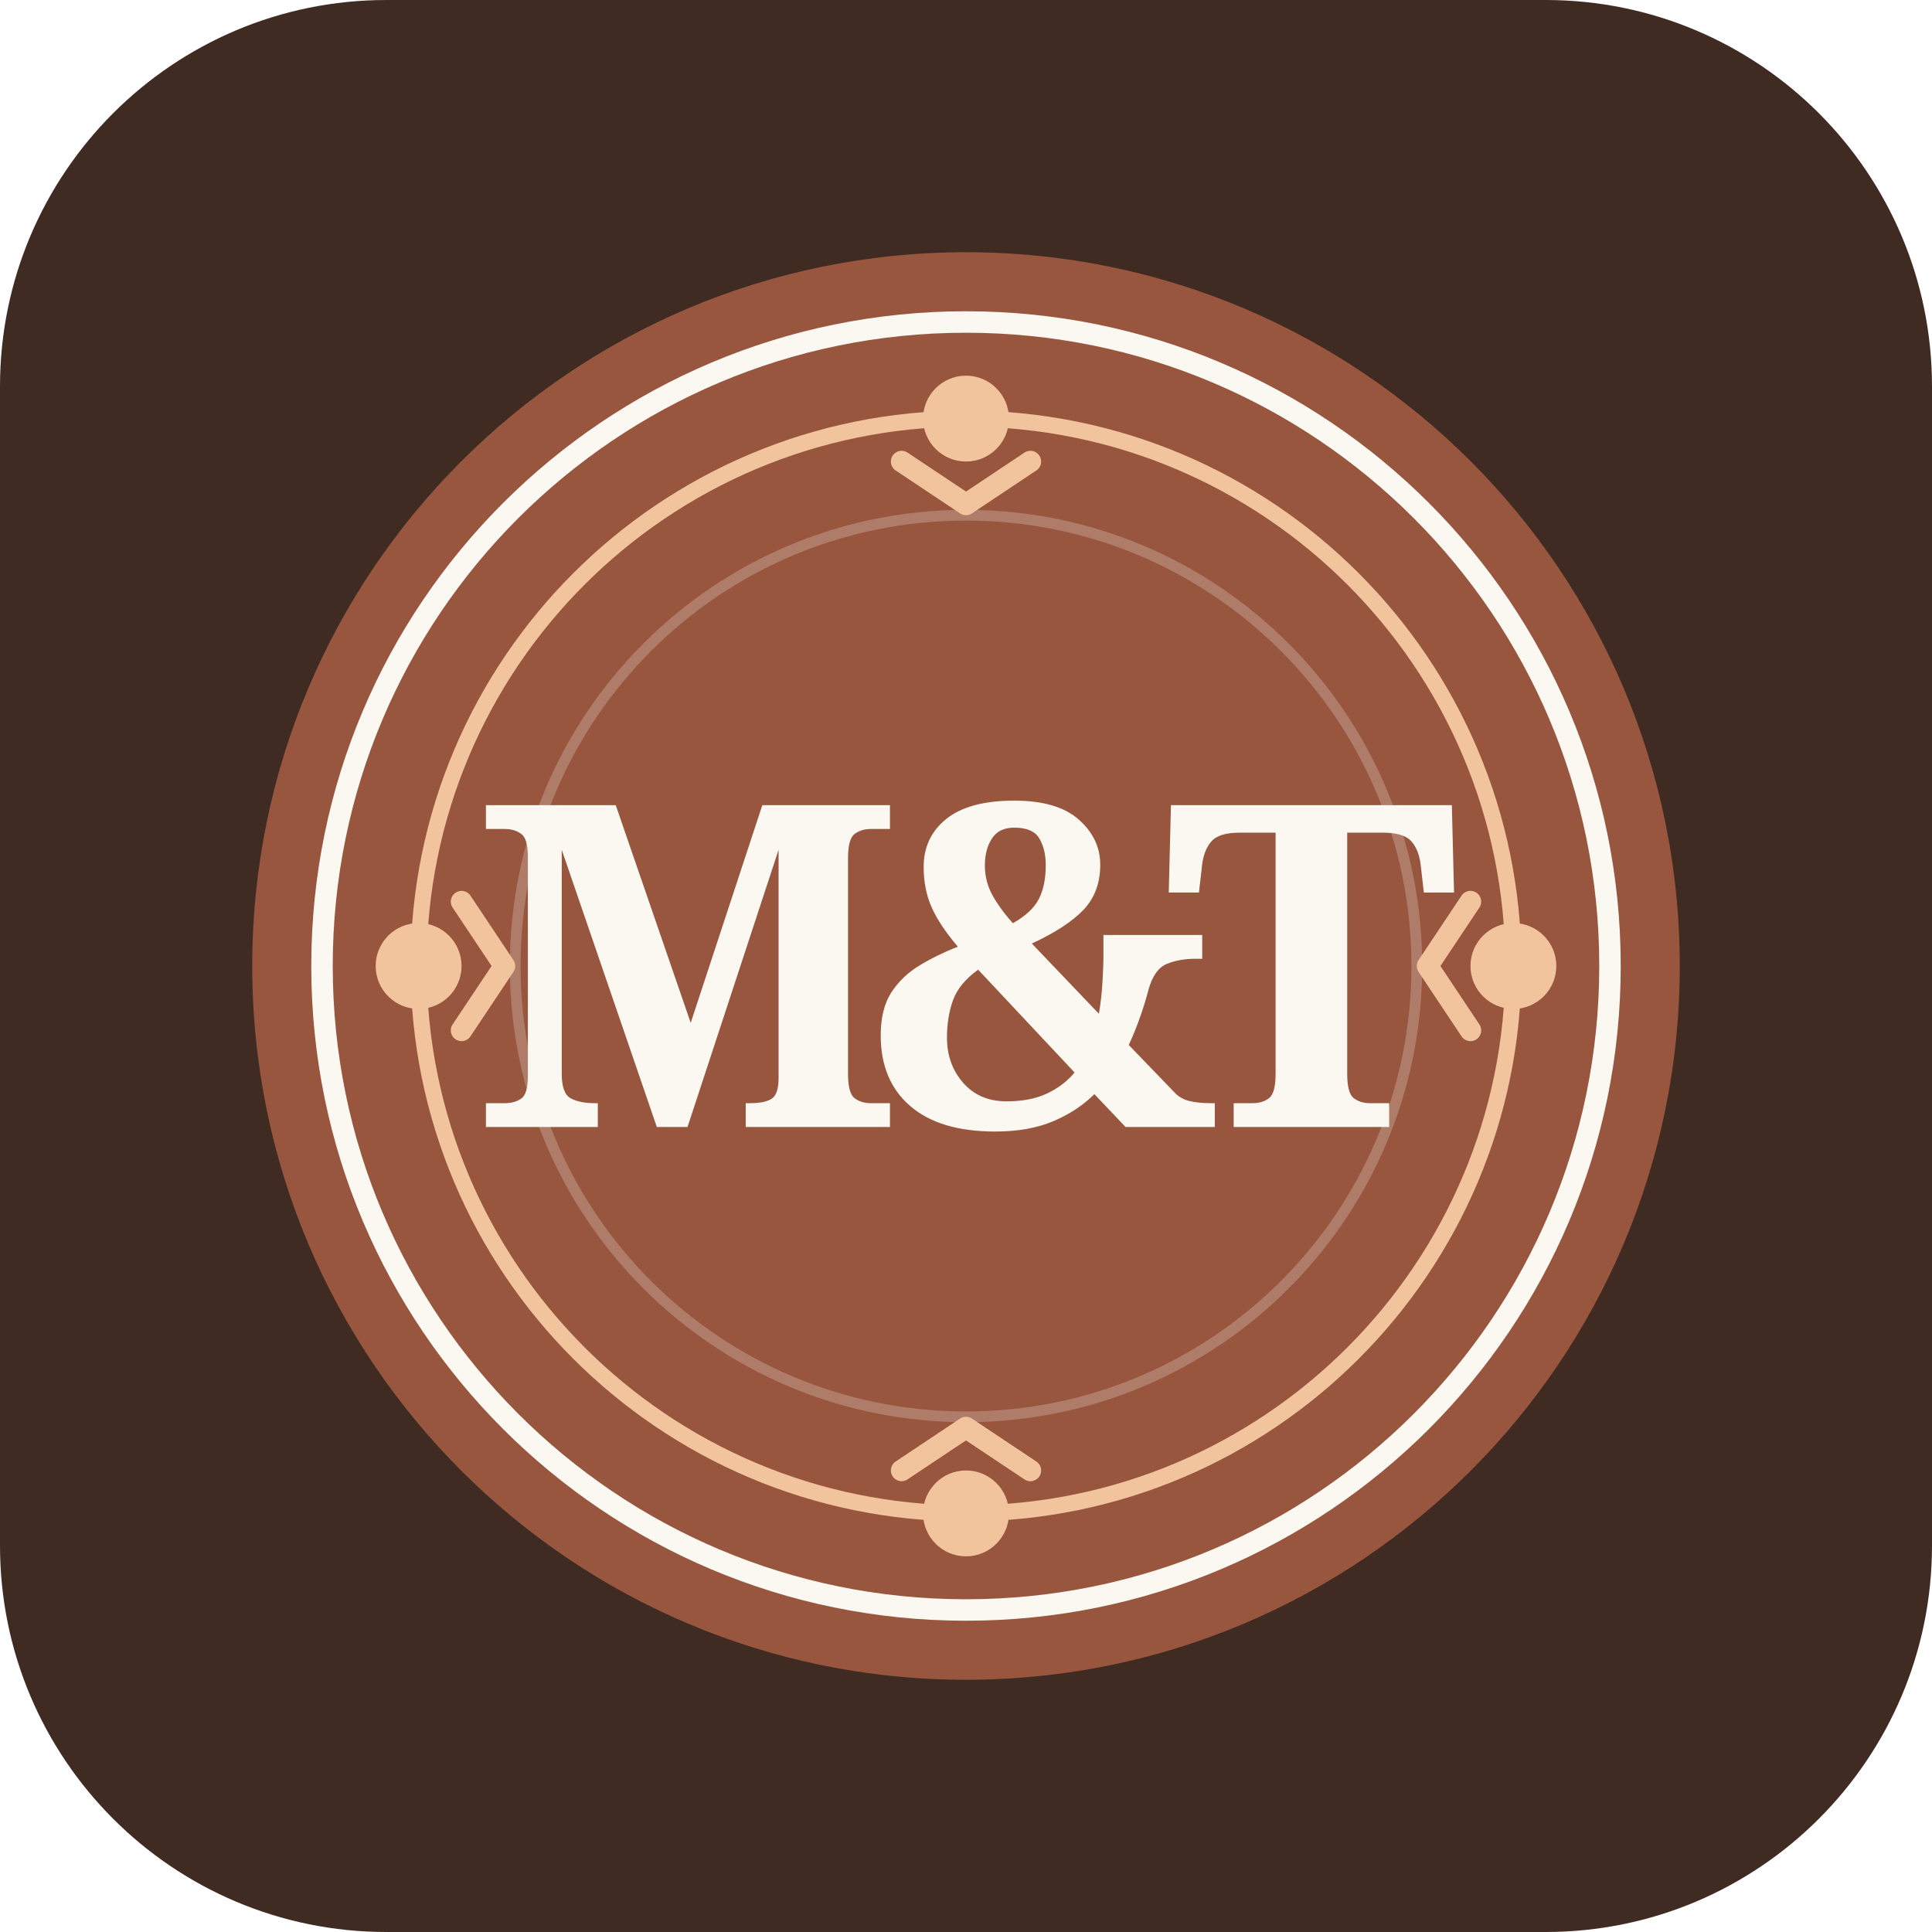
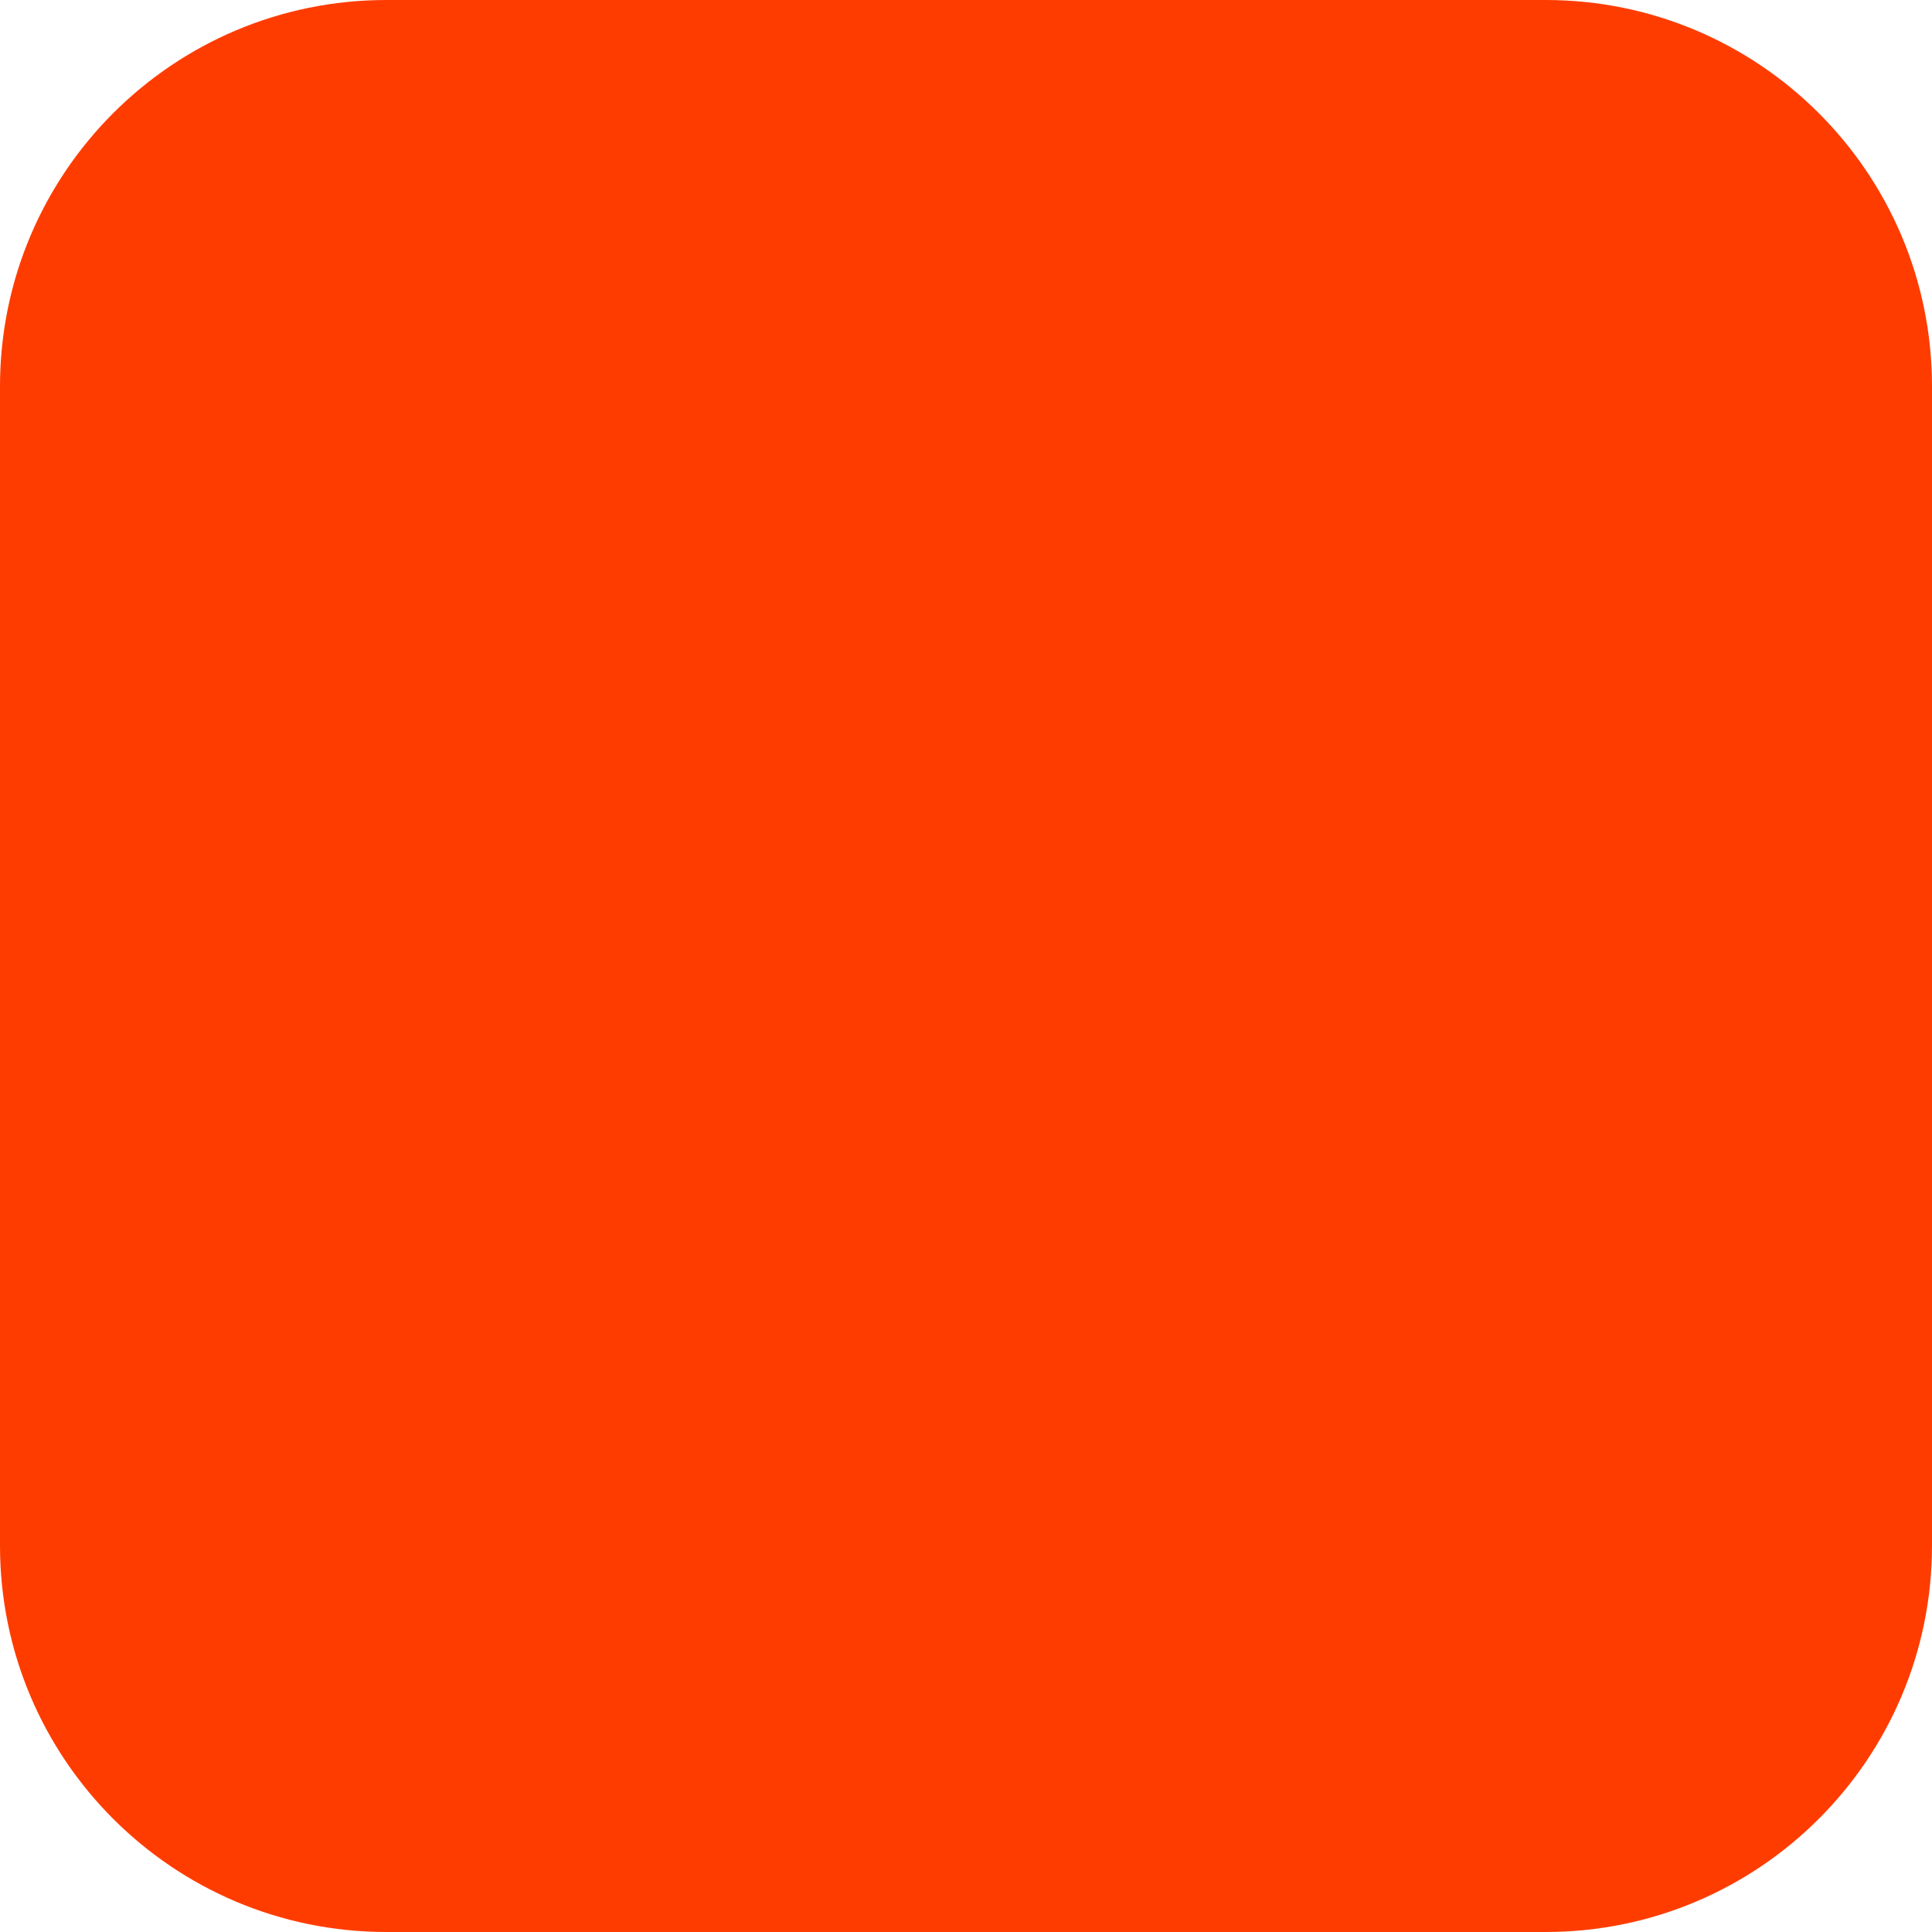
<svg xmlns="http://www.w3.org/2000/svg" width="180" height="180" viewBox="0 0 180 180" fill="none">
-   <rect width="180" height="180" rx="36" fill="#402B23" />
-   <circle cx="90" cy="90" r="68" fill="#98563F" stroke="#402B23" stroke-width="3" />
-   <circle cx="90" cy="90" r="60" stroke="#FBF8F2" stroke-width="2" />
-   <circle cx="90" cy="90" r="51" stroke="#F1C49D" stroke-width="1.5" />
-   <circle cx="90" cy="90" r="42" stroke="#FBF8F2" stroke-opacity=".24" stroke-width="1" />
-   <circle cx="90" cy="39" r="4" fill="#F1C49D" />
-   <circle cx="90" cy="141" r="4" fill="#F1C49D" />
-   <circle cx="39" cy="90" r="4" fill="#F1C49D" />
-   <circle cx="141" cy="90" r="4" fill="#F1C49D" />
-   <path d="M84 43 90 47 96 43M84 137 90 133 96 137M43 84 47 90 43 96M137 84 133 90 137 96" fill="none" stroke="#F1C49D" stroke-width="2" stroke-linecap="round" stroke-linejoin="round" />
-   <text x="90" y="105" fill="#FBF8F2" font-family="Georgia, serif" font-size="42" font-weight="600" text-anchor="middle" letter-spacing="-4">M&amp;T</text>
+   <rect width="180" height="180" rx="36" fill="#FF3C00" />
</svg>
